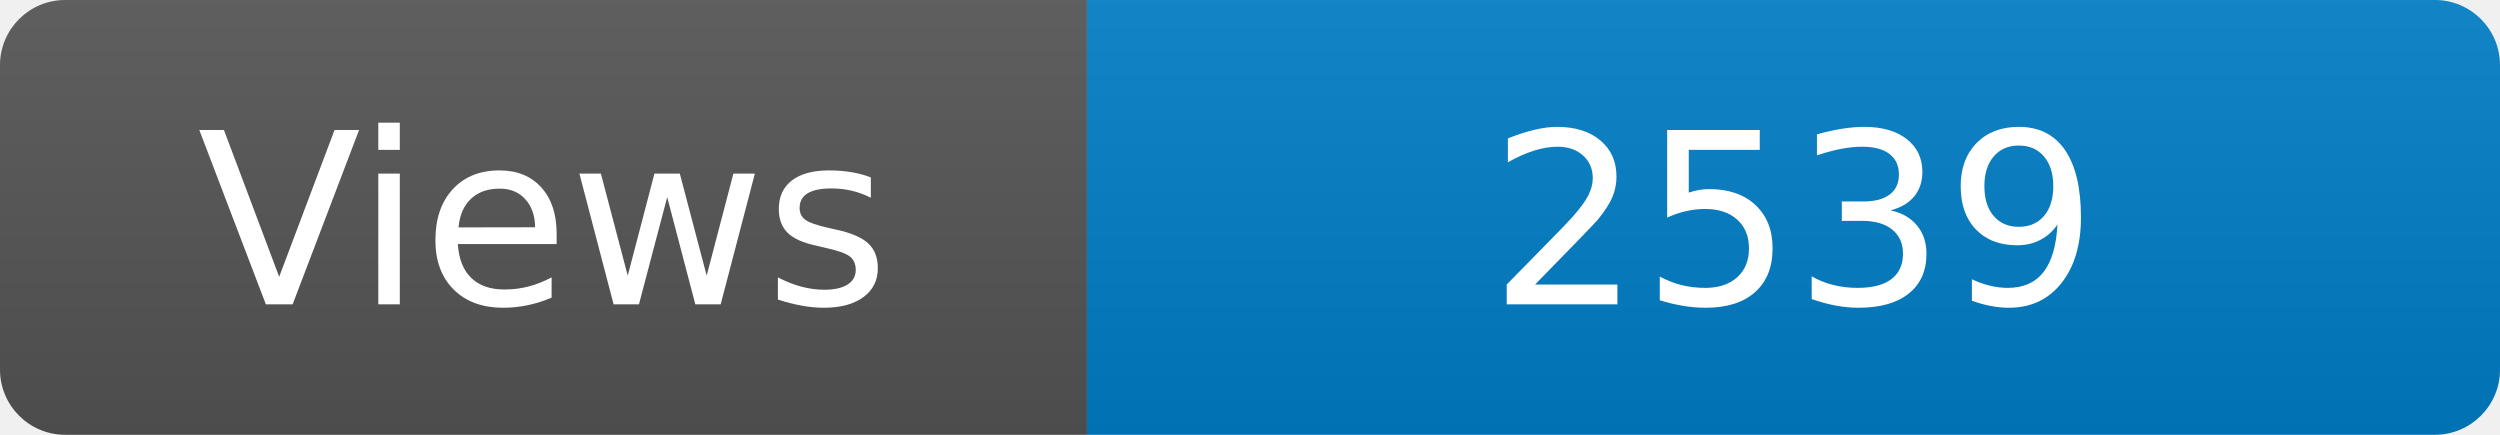
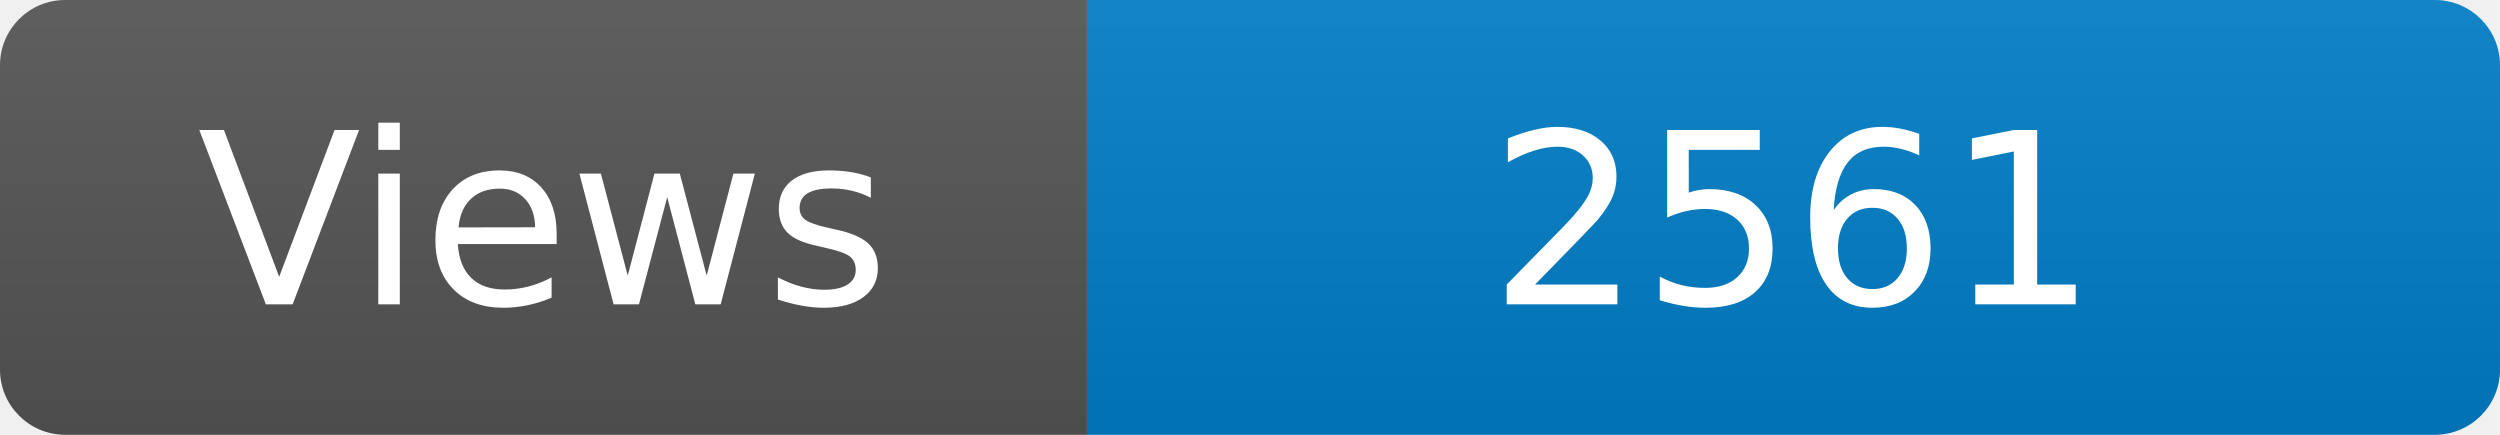
<svg xmlns="http://www.w3.org/2000/svg" width="115" height="20" role="img" aria-label="Maintained?: yes">
  <linearGradient id="s" x2="0" y2="100%">
    <stop offset="0" stop-color="#bbb" stop-opacity=".1" />
    <stop offset="1" stop-opacity=".1" />
  </linearGradient>
  <clipPath id="r">
    <rect width="115" height="20" rx="3" fill="#fff" />
  </clipPath>
  <g clip-path="url(#r)">
    <rect width="50" height="20" fill="#555" />
    <rect x="50" width="160" height="20" fill="#007ec6" />
    <rect width="115" height="20" fill="url(#s)" />
  </g>
  <g fill="#fff" text-anchor="middle" font-family="Verdana,Geneva,DejaVu Sans,sans-serif" font-size="110">
    <text x="250" y="140" transform="scale(.1)" fill="#fff">Views</text>
-     <text x="825" y="140" transform="scale(.1)" fill="#fff">2539</text>
+     <text x="825" y="140" transform="scale(.1)" fill="#fff">2561</text>
  </g>
</svg>
